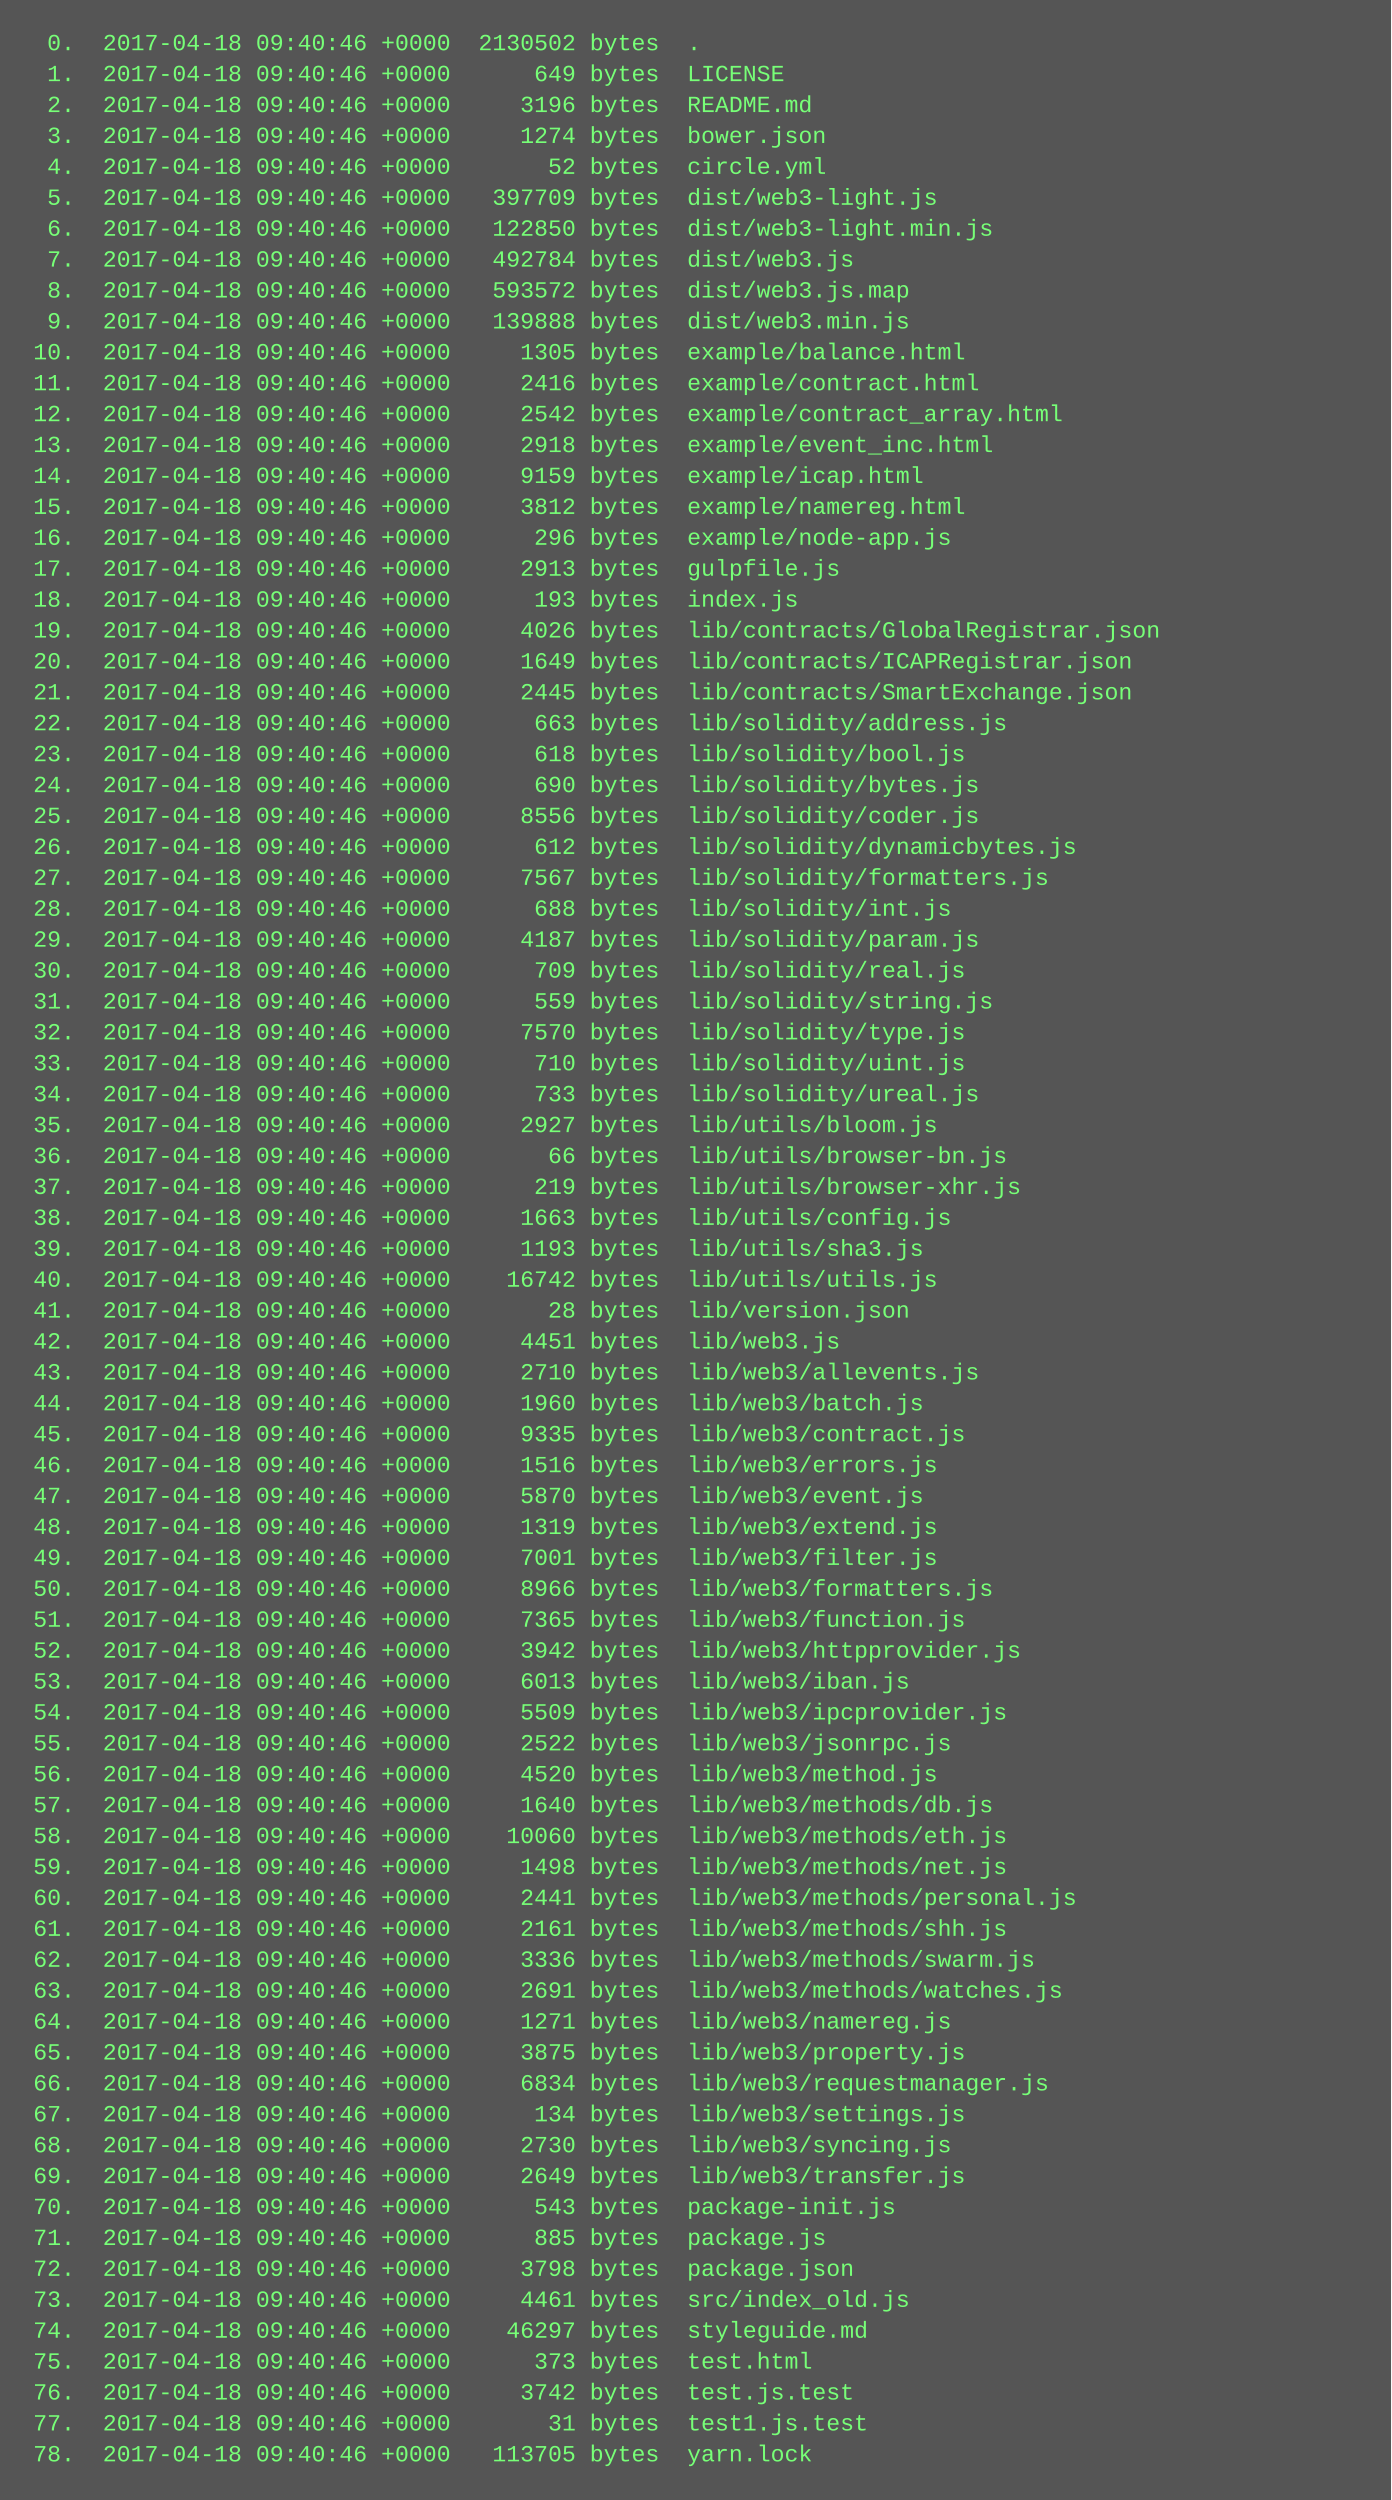
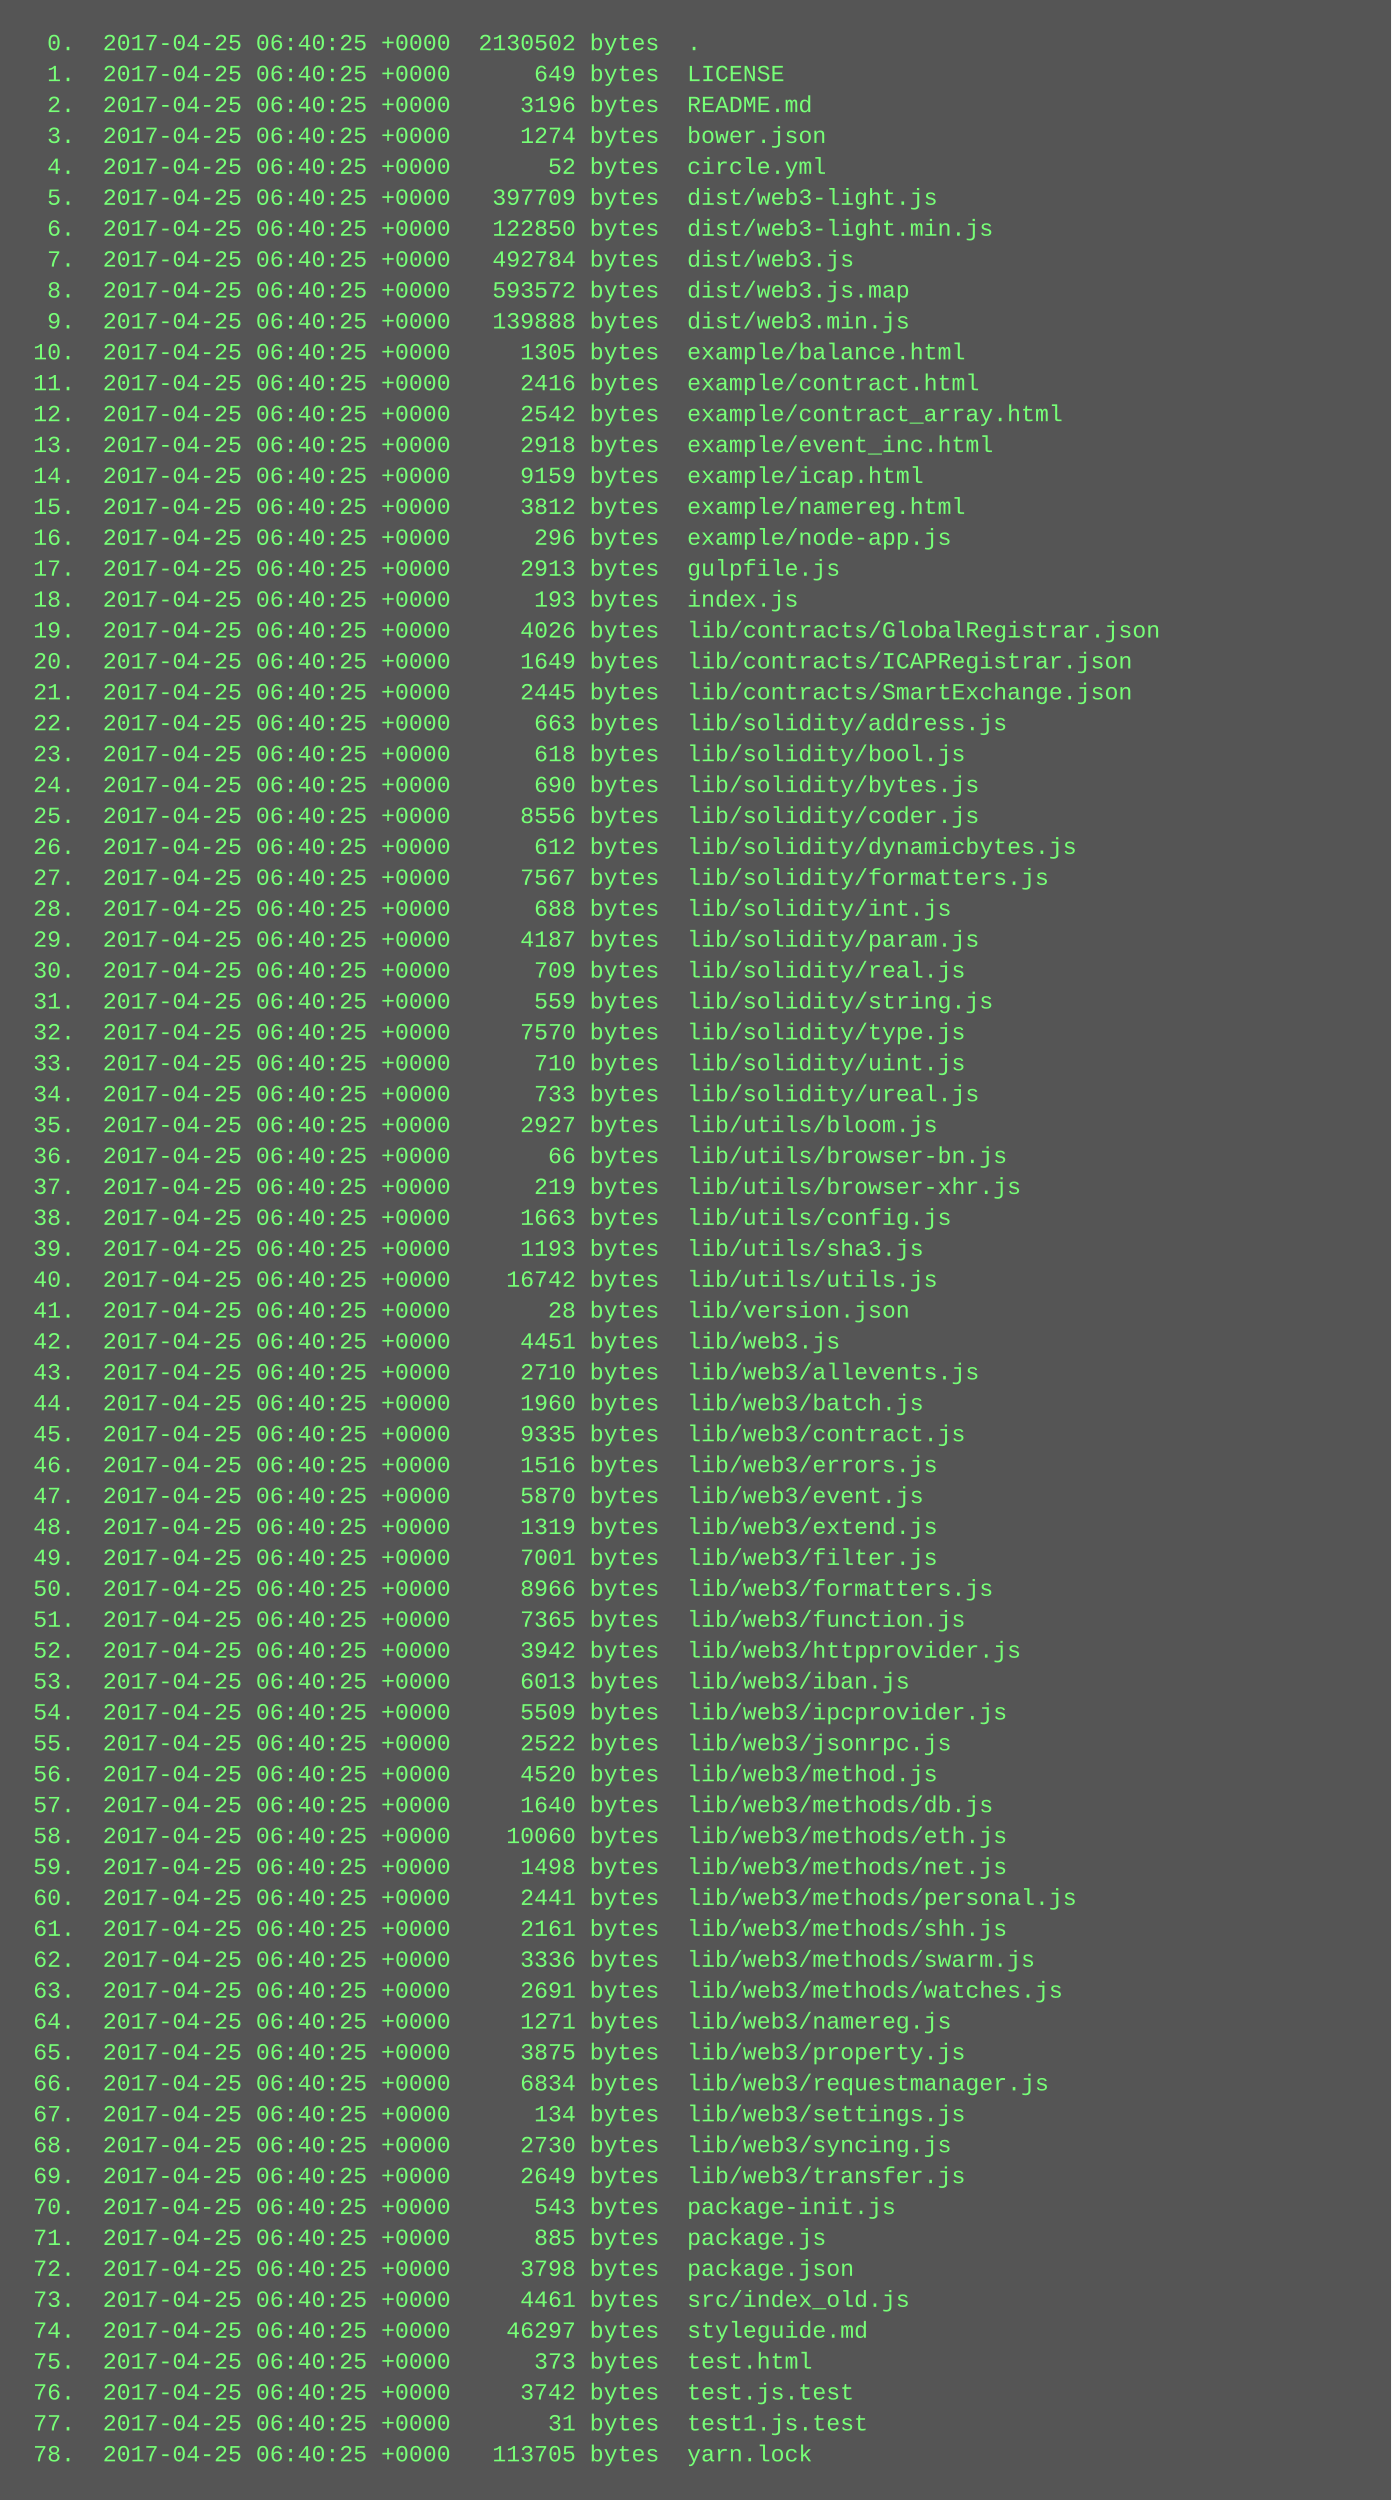
<svg xmlns="http://www.w3.org/2000/svg" height="1294" width="720">
  <rect height="1294" fill="#555" width="720" />
  <text fill="#7f7" font-family="Courier New" font-size="12" xml:space="preserve">
-     <tspan x="10" y="26">  0.  2017-04-18 09:40:46 +0000  2130502 bytes  .</tspan>
-     <tspan x="10" y="42">  1.  2017-04-18 09:40:46 +0000      649 bytes  LICENSE</tspan>
-     <tspan x="10" y="58">  2.  2017-04-18 09:40:46 +0000     3196 bytes  README.md</tspan>
-     <tspan x="10" y="74">  3.  2017-04-18 09:40:46 +0000     1274 bytes  bower.json</tspan>
-     <tspan x="10" y="90">  4.  2017-04-18 09:40:46 +0000       52 bytes  circle.yml</tspan>
-     <tspan x="10" y="106">  5.  2017-04-18 09:40:46 +0000   397709 bytes  dist/web3-light.js</tspan>
-     <tspan x="10" y="122">  6.  2017-04-18 09:40:46 +0000   122850 bytes  dist/web3-light.min.js</tspan>
-     <tspan x="10" y="138">  7.  2017-04-18 09:40:46 +0000   492784 bytes  dist/web3.js</tspan>
-     <tspan x="10" y="154">  8.  2017-04-18 09:40:46 +0000   593572 bytes  dist/web3.js.map</tspan>
-     <tspan x="10" y="170">  9.  2017-04-18 09:40:46 +0000   139888 bytes  dist/web3.min.js</tspan>
-     <tspan x="10" y="186"> 10.  2017-04-18 09:40:46 +0000     1305 bytes  example/balance.html</tspan>
-     <tspan x="10" y="202"> 11.  2017-04-18 09:40:46 +0000     2416 bytes  example/contract.html</tspan>
-     <tspan x="10" y="218"> 12.  2017-04-18 09:40:46 +0000     2542 bytes  example/contract_array.html</tspan>
-     <tspan x="10" y="234"> 13.  2017-04-18 09:40:46 +0000     2918 bytes  example/event_inc.html</tspan>
-     <tspan x="10" y="250"> 14.  2017-04-18 09:40:46 +0000     9159 bytes  example/icap.html</tspan>
-     <tspan x="10" y="266"> 15.  2017-04-18 09:40:46 +0000     3812 bytes  example/namereg.html</tspan>
-     <tspan x="10" y="282"> 16.  2017-04-18 09:40:46 +0000      296 bytes  example/node-app.js</tspan>
-     <tspan x="10" y="298"> 17.  2017-04-18 09:40:46 +0000     2913 bytes  gulpfile.js</tspan>
-     <tspan x="10" y="314"> 18.  2017-04-18 09:40:46 +0000      193 bytes  index.js</tspan>
-     <tspan x="10" y="330"> 19.  2017-04-18 09:40:46 +0000     4026 bytes  lib/contracts/GlobalRegistrar.json</tspan>
-     <tspan x="10" y="346"> 20.  2017-04-18 09:40:46 +0000     1649 bytes  lib/contracts/ICAPRegistrar.json</tspan>
-     <tspan x="10" y="362"> 21.  2017-04-18 09:40:46 +0000     2445 bytes  lib/contracts/SmartExchange.json</tspan>
-     <tspan x="10" y="378"> 22.  2017-04-18 09:40:46 +0000      663 bytes  lib/solidity/address.js</tspan>
-     <tspan x="10" y="394"> 23.  2017-04-18 09:40:46 +0000      618 bytes  lib/solidity/bool.js</tspan>
-     <tspan x="10" y="410"> 24.  2017-04-18 09:40:46 +0000      690 bytes  lib/solidity/bytes.js</tspan>
-     <tspan x="10" y="426"> 25.  2017-04-18 09:40:46 +0000     8556 bytes  lib/solidity/coder.js</tspan>
-     <tspan x="10" y="442"> 26.  2017-04-18 09:40:46 +0000      612 bytes  lib/solidity/dynamicbytes.js</tspan>
-     <tspan x="10" y="458"> 27.  2017-04-18 09:40:46 +0000     7567 bytes  lib/solidity/formatters.js</tspan>
-     <tspan x="10" y="474"> 28.  2017-04-18 09:40:46 +0000      688 bytes  lib/solidity/int.js</tspan>
-     <tspan x="10" y="490"> 29.  2017-04-18 09:40:46 +0000     4187 bytes  lib/solidity/param.js</tspan>
-     <tspan x="10" y="506"> 30.  2017-04-18 09:40:46 +0000      709 bytes  lib/solidity/real.js</tspan>
-     <tspan x="10" y="522"> 31.  2017-04-18 09:40:46 +0000      559 bytes  lib/solidity/string.js</tspan>
-     <tspan x="10" y="538"> 32.  2017-04-18 09:40:46 +0000     7570 bytes  lib/solidity/type.js</tspan>
-     <tspan x="10" y="554"> 33.  2017-04-18 09:40:46 +0000      710 bytes  lib/solidity/uint.js</tspan>
-     <tspan x="10" y="570"> 34.  2017-04-18 09:40:46 +0000      733 bytes  lib/solidity/ureal.js</tspan>
-     <tspan x="10" y="586"> 35.  2017-04-18 09:40:46 +0000     2927 bytes  lib/utils/bloom.js</tspan>
-     <tspan x="10" y="602"> 36.  2017-04-18 09:40:46 +0000       66 bytes  lib/utils/browser-bn.js</tspan>
-     <tspan x="10" y="618"> 37.  2017-04-18 09:40:46 +0000      219 bytes  lib/utils/browser-xhr.js</tspan>
-     <tspan x="10" y="634"> 38.  2017-04-18 09:40:46 +0000     1663 bytes  lib/utils/config.js</tspan>
-     <tspan x="10" y="650"> 39.  2017-04-18 09:40:46 +0000     1193 bytes  lib/utils/sha3.js</tspan>
-     <tspan x="10" y="666"> 40.  2017-04-18 09:40:46 +0000    16742 bytes  lib/utils/utils.js</tspan>
-     <tspan x="10" y="682"> 41.  2017-04-18 09:40:46 +0000       28 bytes  lib/version.json</tspan>
-     <tspan x="10" y="698"> 42.  2017-04-18 09:40:46 +0000     4451 bytes  lib/web3.js</tspan>
-     <tspan x="10" y="714"> 43.  2017-04-18 09:40:46 +0000     2710 bytes  lib/web3/allevents.js</tspan>
-     <tspan x="10" y="730"> 44.  2017-04-18 09:40:46 +0000     1960 bytes  lib/web3/batch.js</tspan>
-     <tspan x="10" y="746"> 45.  2017-04-18 09:40:46 +0000     9335 bytes  lib/web3/contract.js</tspan>
-     <tspan x="10" y="762"> 46.  2017-04-18 09:40:46 +0000     1516 bytes  lib/web3/errors.js</tspan>
-     <tspan x="10" y="778"> 47.  2017-04-18 09:40:46 +0000     5870 bytes  lib/web3/event.js</tspan>
-     <tspan x="10" y="794"> 48.  2017-04-18 09:40:46 +0000     1319 bytes  lib/web3/extend.js</tspan>
-     <tspan x="10" y="810"> 49.  2017-04-18 09:40:46 +0000     7001 bytes  lib/web3/filter.js</tspan>
-     <tspan x="10" y="826"> 50.  2017-04-18 09:40:46 +0000     8966 bytes  lib/web3/formatters.js</tspan>
-     <tspan x="10" y="842"> 51.  2017-04-18 09:40:46 +0000     7365 bytes  lib/web3/function.js</tspan>
-     <tspan x="10" y="858"> 52.  2017-04-18 09:40:46 +0000     3942 bytes  lib/web3/httpprovider.js</tspan>
-     <tspan x="10" y="874"> 53.  2017-04-18 09:40:46 +0000     6013 bytes  lib/web3/iban.js</tspan>
-     <tspan x="10" y="890"> 54.  2017-04-18 09:40:46 +0000     5509 bytes  lib/web3/ipcprovider.js</tspan>
-     <tspan x="10" y="906"> 55.  2017-04-18 09:40:46 +0000     2522 bytes  lib/web3/jsonrpc.js</tspan>
-     <tspan x="10" y="922"> 56.  2017-04-18 09:40:46 +0000     4520 bytes  lib/web3/method.js</tspan>
-     <tspan x="10" y="938"> 57.  2017-04-18 09:40:46 +0000     1640 bytes  lib/web3/methods/db.js</tspan>
-     <tspan x="10" y="954"> 58.  2017-04-18 09:40:46 +0000    10060 bytes  lib/web3/methods/eth.js</tspan>
-     <tspan x="10" y="970"> 59.  2017-04-18 09:40:46 +0000     1498 bytes  lib/web3/methods/net.js</tspan>
-     <tspan x="10" y="986"> 60.  2017-04-18 09:40:46 +0000     2441 bytes  lib/web3/methods/personal.js</tspan>
-     <tspan x="10" y="1002"> 61.  2017-04-18 09:40:46 +0000     2161 bytes  lib/web3/methods/shh.js</tspan>
-     <tspan x="10" y="1018"> 62.  2017-04-18 09:40:46 +0000     3336 bytes  lib/web3/methods/swarm.js</tspan>
-     <tspan x="10" y="1034"> 63.  2017-04-18 09:40:46 +0000     2691 bytes  lib/web3/methods/watches.js</tspan>
-     <tspan x="10" y="1050"> 64.  2017-04-18 09:40:46 +0000     1271 bytes  lib/web3/namereg.js</tspan>
-     <tspan x="10" y="1066"> 65.  2017-04-18 09:40:46 +0000     3875 bytes  lib/web3/property.js</tspan>
-     <tspan x="10" y="1082"> 66.  2017-04-18 09:40:46 +0000     6834 bytes  lib/web3/requestmanager.js</tspan>
-     <tspan x="10" y="1098"> 67.  2017-04-18 09:40:46 +0000      134 bytes  lib/web3/settings.js</tspan>
-     <tspan x="10" y="1114"> 68.  2017-04-18 09:40:46 +0000     2730 bytes  lib/web3/syncing.js</tspan>
-     <tspan x="10" y="1130"> 69.  2017-04-18 09:40:46 +0000     2649 bytes  lib/web3/transfer.js</tspan>
-     <tspan x="10" y="1146"> 70.  2017-04-18 09:40:46 +0000      543 bytes  package-init.js</tspan>
-     <tspan x="10" y="1162"> 71.  2017-04-18 09:40:46 +0000      885 bytes  package.js</tspan>
-     <tspan x="10" y="1178"> 72.  2017-04-18 09:40:46 +0000     3798 bytes  package.json</tspan>
-     <tspan x="10" y="1194"> 73.  2017-04-18 09:40:46 +0000     4461 bytes  src/index_old.js</tspan>
-     <tspan x="10" y="1210"> 74.  2017-04-18 09:40:46 +0000    46297 bytes  styleguide.md</tspan>
-     <tspan x="10" y="1226"> 75.  2017-04-18 09:40:46 +0000      373 bytes  test.html</tspan>
-     <tspan x="10" y="1242"> 76.  2017-04-18 09:40:46 +0000     3742 bytes  test.js.test</tspan>
-     <tspan x="10" y="1258"> 77.  2017-04-18 09:40:46 +0000       31 bytes  test1.js.test</tspan>
-     <tspan x="10" y="1274"> 78.  2017-04-18 09:40:46 +0000   113705 bytes  yarn.lock</tspan>
+     <tspan x="10" y="26">  0.  2017-04-25 06:40:25 +0000  2130502 bytes  .</tspan>
+     <tspan x="10" y="42">  1.  2017-04-25 06:40:25 +0000      649 bytes  LICENSE</tspan>
+     <tspan x="10" y="58">  2.  2017-04-25 06:40:25 +0000     3196 bytes  README.md</tspan>
+     <tspan x="10" y="74">  3.  2017-04-25 06:40:25 +0000     1274 bytes  bower.json</tspan>
+     <tspan x="10" y="90">  4.  2017-04-25 06:40:25 +0000       52 bytes  circle.yml</tspan>
+     <tspan x="10" y="106">  5.  2017-04-25 06:40:25 +0000   397709 bytes  dist/web3-light.js</tspan>
+     <tspan x="10" y="122">  6.  2017-04-25 06:40:25 +0000   122850 bytes  dist/web3-light.min.js</tspan>
+     <tspan x="10" y="138">  7.  2017-04-25 06:40:25 +0000   492784 bytes  dist/web3.js</tspan>
+     <tspan x="10" y="154">  8.  2017-04-25 06:40:25 +0000   593572 bytes  dist/web3.js.map</tspan>
+     <tspan x="10" y="170">  9.  2017-04-25 06:40:25 +0000   139888 bytes  dist/web3.min.js</tspan>
+     <tspan x="10" y="186"> 10.  2017-04-25 06:40:25 +0000     1305 bytes  example/balance.html</tspan>
+     <tspan x="10" y="202"> 11.  2017-04-25 06:40:25 +0000     2416 bytes  example/contract.html</tspan>
+     <tspan x="10" y="218"> 12.  2017-04-25 06:40:25 +0000     2542 bytes  example/contract_array.html</tspan>
+     <tspan x="10" y="234"> 13.  2017-04-25 06:40:25 +0000     2918 bytes  example/event_inc.html</tspan>
+     <tspan x="10" y="250"> 14.  2017-04-25 06:40:25 +0000     9159 bytes  example/icap.html</tspan>
+     <tspan x="10" y="266"> 15.  2017-04-25 06:40:25 +0000     3812 bytes  example/namereg.html</tspan>
+     <tspan x="10" y="282"> 16.  2017-04-25 06:40:25 +0000      296 bytes  example/node-app.js</tspan>
+     <tspan x="10" y="298"> 17.  2017-04-25 06:40:25 +0000     2913 bytes  gulpfile.js</tspan>
+     <tspan x="10" y="314"> 18.  2017-04-25 06:40:25 +0000      193 bytes  index.js</tspan>
+     <tspan x="10" y="330"> 19.  2017-04-25 06:40:25 +0000     4026 bytes  lib/contracts/GlobalRegistrar.json</tspan>
+     <tspan x="10" y="346"> 20.  2017-04-25 06:40:25 +0000     1649 bytes  lib/contracts/ICAPRegistrar.json</tspan>
+     <tspan x="10" y="362"> 21.  2017-04-25 06:40:25 +0000     2445 bytes  lib/contracts/SmartExchange.json</tspan>
+     <tspan x="10" y="378"> 22.  2017-04-25 06:40:25 +0000      663 bytes  lib/solidity/address.js</tspan>
+     <tspan x="10" y="394"> 23.  2017-04-25 06:40:25 +0000      618 bytes  lib/solidity/bool.js</tspan>
+     <tspan x="10" y="410"> 24.  2017-04-25 06:40:25 +0000      690 bytes  lib/solidity/bytes.js</tspan>
+     <tspan x="10" y="426"> 25.  2017-04-25 06:40:25 +0000     8556 bytes  lib/solidity/coder.js</tspan>
+     <tspan x="10" y="442"> 26.  2017-04-25 06:40:25 +0000      612 bytes  lib/solidity/dynamicbytes.js</tspan>
+     <tspan x="10" y="458"> 27.  2017-04-25 06:40:25 +0000     7567 bytes  lib/solidity/formatters.js</tspan>
+     <tspan x="10" y="474"> 28.  2017-04-25 06:40:25 +0000      688 bytes  lib/solidity/int.js</tspan>
+     <tspan x="10" y="490"> 29.  2017-04-25 06:40:25 +0000     4187 bytes  lib/solidity/param.js</tspan>
+     <tspan x="10" y="506"> 30.  2017-04-25 06:40:25 +0000      709 bytes  lib/solidity/real.js</tspan>
+     <tspan x="10" y="522"> 31.  2017-04-25 06:40:25 +0000      559 bytes  lib/solidity/string.js</tspan>
+     <tspan x="10" y="538"> 32.  2017-04-25 06:40:25 +0000     7570 bytes  lib/solidity/type.js</tspan>
+     <tspan x="10" y="554"> 33.  2017-04-25 06:40:25 +0000      710 bytes  lib/solidity/uint.js</tspan>
+     <tspan x="10" y="570"> 34.  2017-04-25 06:40:25 +0000      733 bytes  lib/solidity/ureal.js</tspan>
+     <tspan x="10" y="586"> 35.  2017-04-25 06:40:25 +0000     2927 bytes  lib/utils/bloom.js</tspan>
+     <tspan x="10" y="602"> 36.  2017-04-25 06:40:25 +0000       66 bytes  lib/utils/browser-bn.js</tspan>
+     <tspan x="10" y="618"> 37.  2017-04-25 06:40:25 +0000      219 bytes  lib/utils/browser-xhr.js</tspan>
+     <tspan x="10" y="634"> 38.  2017-04-25 06:40:25 +0000     1663 bytes  lib/utils/config.js</tspan>
+     <tspan x="10" y="650"> 39.  2017-04-25 06:40:25 +0000     1193 bytes  lib/utils/sha3.js</tspan>
+     <tspan x="10" y="666"> 40.  2017-04-25 06:40:25 +0000    16742 bytes  lib/utils/utils.js</tspan>
+     <tspan x="10" y="682"> 41.  2017-04-25 06:40:25 +0000       28 bytes  lib/version.json</tspan>
+     <tspan x="10" y="698"> 42.  2017-04-25 06:40:25 +0000     4451 bytes  lib/web3.js</tspan>
+     <tspan x="10" y="714"> 43.  2017-04-25 06:40:25 +0000     2710 bytes  lib/web3/allevents.js</tspan>
+     <tspan x="10" y="730"> 44.  2017-04-25 06:40:25 +0000     1960 bytes  lib/web3/batch.js</tspan>
+     <tspan x="10" y="746"> 45.  2017-04-25 06:40:25 +0000     9335 bytes  lib/web3/contract.js</tspan>
+     <tspan x="10" y="762"> 46.  2017-04-25 06:40:25 +0000     1516 bytes  lib/web3/errors.js</tspan>
+     <tspan x="10" y="778"> 47.  2017-04-25 06:40:25 +0000     5870 bytes  lib/web3/event.js</tspan>
+     <tspan x="10" y="794"> 48.  2017-04-25 06:40:25 +0000     1319 bytes  lib/web3/extend.js</tspan>
+     <tspan x="10" y="810"> 49.  2017-04-25 06:40:25 +0000     7001 bytes  lib/web3/filter.js</tspan>
+     <tspan x="10" y="826"> 50.  2017-04-25 06:40:25 +0000     8966 bytes  lib/web3/formatters.js</tspan>
+     <tspan x="10" y="842"> 51.  2017-04-25 06:40:25 +0000     7365 bytes  lib/web3/function.js</tspan>
+     <tspan x="10" y="858"> 52.  2017-04-25 06:40:25 +0000     3942 bytes  lib/web3/httpprovider.js</tspan>
+     <tspan x="10" y="874"> 53.  2017-04-25 06:40:25 +0000     6013 bytes  lib/web3/iban.js</tspan>
+     <tspan x="10" y="890"> 54.  2017-04-25 06:40:25 +0000     5509 bytes  lib/web3/ipcprovider.js</tspan>
+     <tspan x="10" y="906"> 55.  2017-04-25 06:40:25 +0000     2522 bytes  lib/web3/jsonrpc.js</tspan>
+     <tspan x="10" y="922"> 56.  2017-04-25 06:40:25 +0000     4520 bytes  lib/web3/method.js</tspan>
+     <tspan x="10" y="938"> 57.  2017-04-25 06:40:25 +0000     1640 bytes  lib/web3/methods/db.js</tspan>
+     <tspan x="10" y="954"> 58.  2017-04-25 06:40:25 +0000    10060 bytes  lib/web3/methods/eth.js</tspan>
+     <tspan x="10" y="970"> 59.  2017-04-25 06:40:25 +0000     1498 bytes  lib/web3/methods/net.js</tspan>
+     <tspan x="10" y="986"> 60.  2017-04-25 06:40:25 +0000     2441 bytes  lib/web3/methods/personal.js</tspan>
+     <tspan x="10" y="1002"> 61.  2017-04-25 06:40:25 +0000     2161 bytes  lib/web3/methods/shh.js</tspan>
+     <tspan x="10" y="1018"> 62.  2017-04-25 06:40:25 +0000     3336 bytes  lib/web3/methods/swarm.js</tspan>
+     <tspan x="10" y="1034"> 63.  2017-04-25 06:40:25 +0000     2691 bytes  lib/web3/methods/watches.js</tspan>
+     <tspan x="10" y="1050"> 64.  2017-04-25 06:40:25 +0000     1271 bytes  lib/web3/namereg.js</tspan>
+     <tspan x="10" y="1066"> 65.  2017-04-25 06:40:25 +0000     3875 bytes  lib/web3/property.js</tspan>
+     <tspan x="10" y="1082"> 66.  2017-04-25 06:40:25 +0000     6834 bytes  lib/web3/requestmanager.js</tspan>
+     <tspan x="10" y="1098"> 67.  2017-04-25 06:40:25 +0000      134 bytes  lib/web3/settings.js</tspan>
+     <tspan x="10" y="1114"> 68.  2017-04-25 06:40:25 +0000     2730 bytes  lib/web3/syncing.js</tspan>
+     <tspan x="10" y="1130"> 69.  2017-04-25 06:40:25 +0000     2649 bytes  lib/web3/transfer.js</tspan>
+     <tspan x="10" y="1146"> 70.  2017-04-25 06:40:25 +0000      543 bytes  package-init.js</tspan>
+     <tspan x="10" y="1162"> 71.  2017-04-25 06:40:25 +0000      885 bytes  package.js</tspan>
+     <tspan x="10" y="1178"> 72.  2017-04-25 06:40:25 +0000     3798 bytes  package.json</tspan>
+     <tspan x="10" y="1194"> 73.  2017-04-25 06:40:25 +0000     4461 bytes  src/index_old.js</tspan>
+     <tspan x="10" y="1210"> 74.  2017-04-25 06:40:25 +0000    46297 bytes  styleguide.md</tspan>
+     <tspan x="10" y="1226"> 75.  2017-04-25 06:40:25 +0000      373 bytes  test.html</tspan>
+     <tspan x="10" y="1242"> 76.  2017-04-25 06:40:25 +0000     3742 bytes  test.js.test</tspan>
+     <tspan x="10" y="1258"> 77.  2017-04-25 06:40:25 +0000       31 bytes  test1.js.test</tspan>
+     <tspan x="10" y="1274"> 78.  2017-04-25 06:40:25 +0000   113705 bytes  yarn.lock</tspan>
  </text>
</svg>
